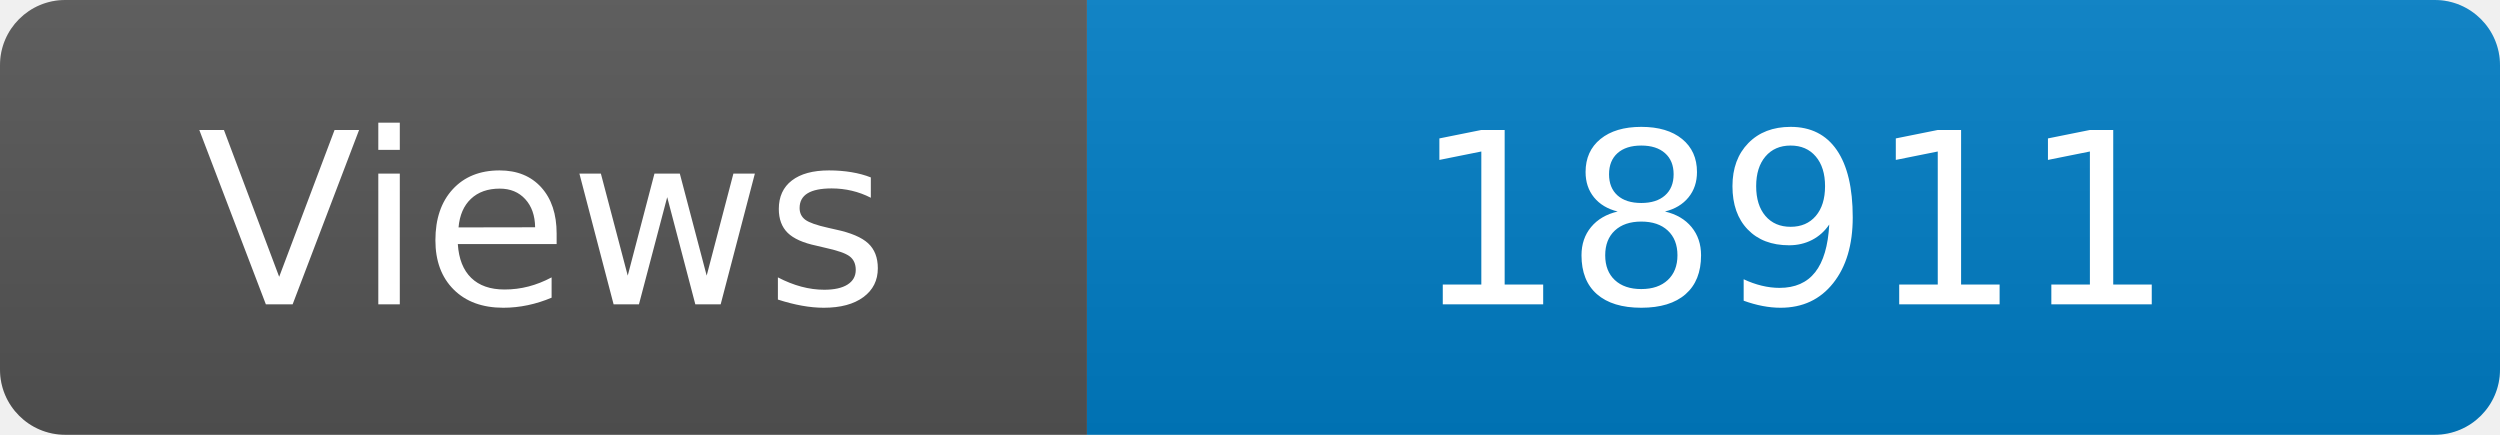
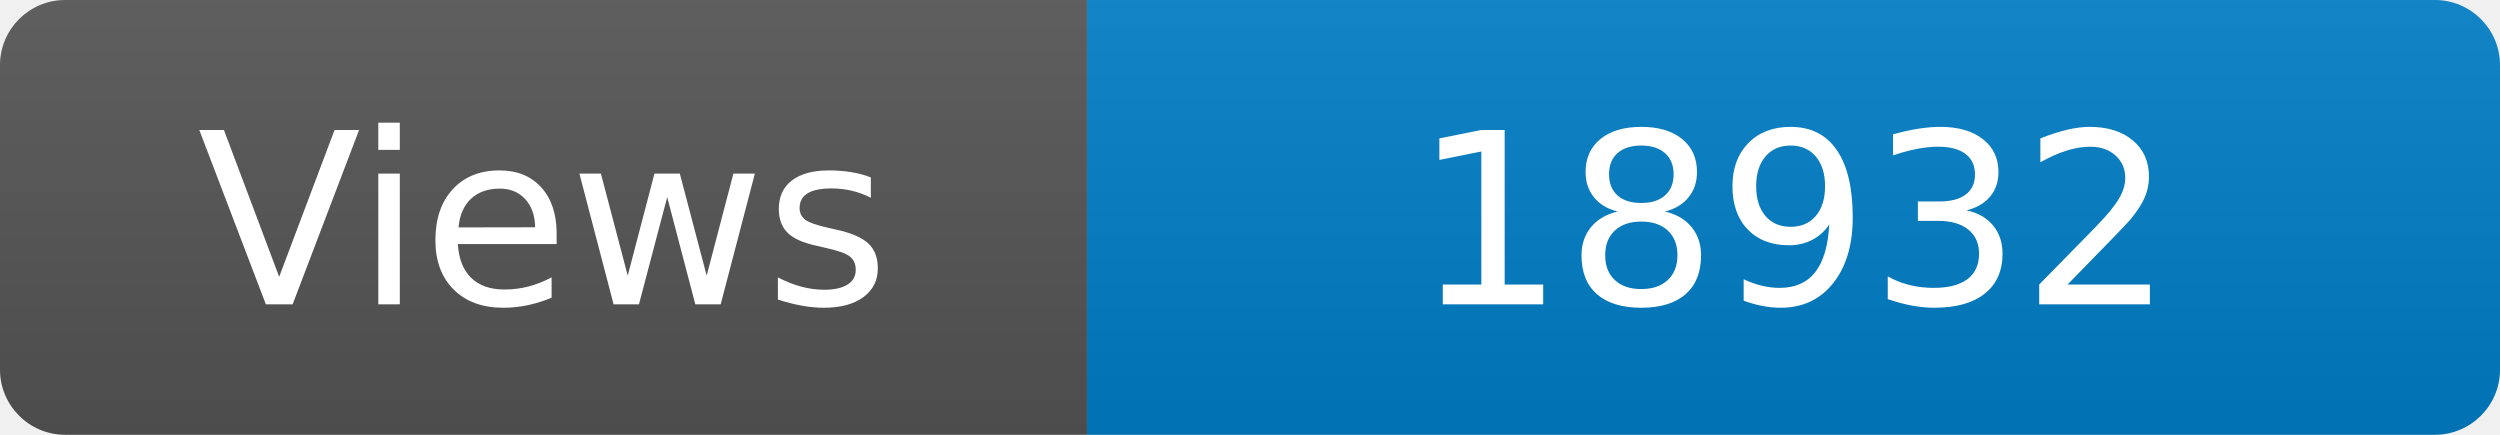
<svg xmlns="http://www.w3.org/2000/svg" width="115" height="20" role="img" aria-label="Maintained?: yes">
  <linearGradient id="s" x2="0" y2="100%">
    <stop offset="0" stop-color="#bbb" stop-opacity=".1" />
    <stop offset="1" stop-opacity=".1" />
  </linearGradient>
  <clipPath id="r">
    <rect width="115" height="20" rx="3" fill="#fff" />
  </clipPath>
  <g clip-path="url(#r)">
    <rect width="50" height="20" fill="#555" />
    <rect x="50" width="160" height="20" fill="#007ec6" />
    <rect width="115" height="20" fill="url(#s)" />
  </g>
  <g fill="#fff" text-anchor="middle" font-family="Verdana,Geneva,DejaVu Sans,sans-serif" font-size="110">
    <text x="250" y="140" transform="scale(.1)" fill="#fff">Views</text>
-     <text x="825" y="140" transform="scale(.1)" fill="#fff">18911</text>
+     <text x="825" y="140" transform="scale(.1)" fill="#fff">18932</text>
  </g>
</svg>
